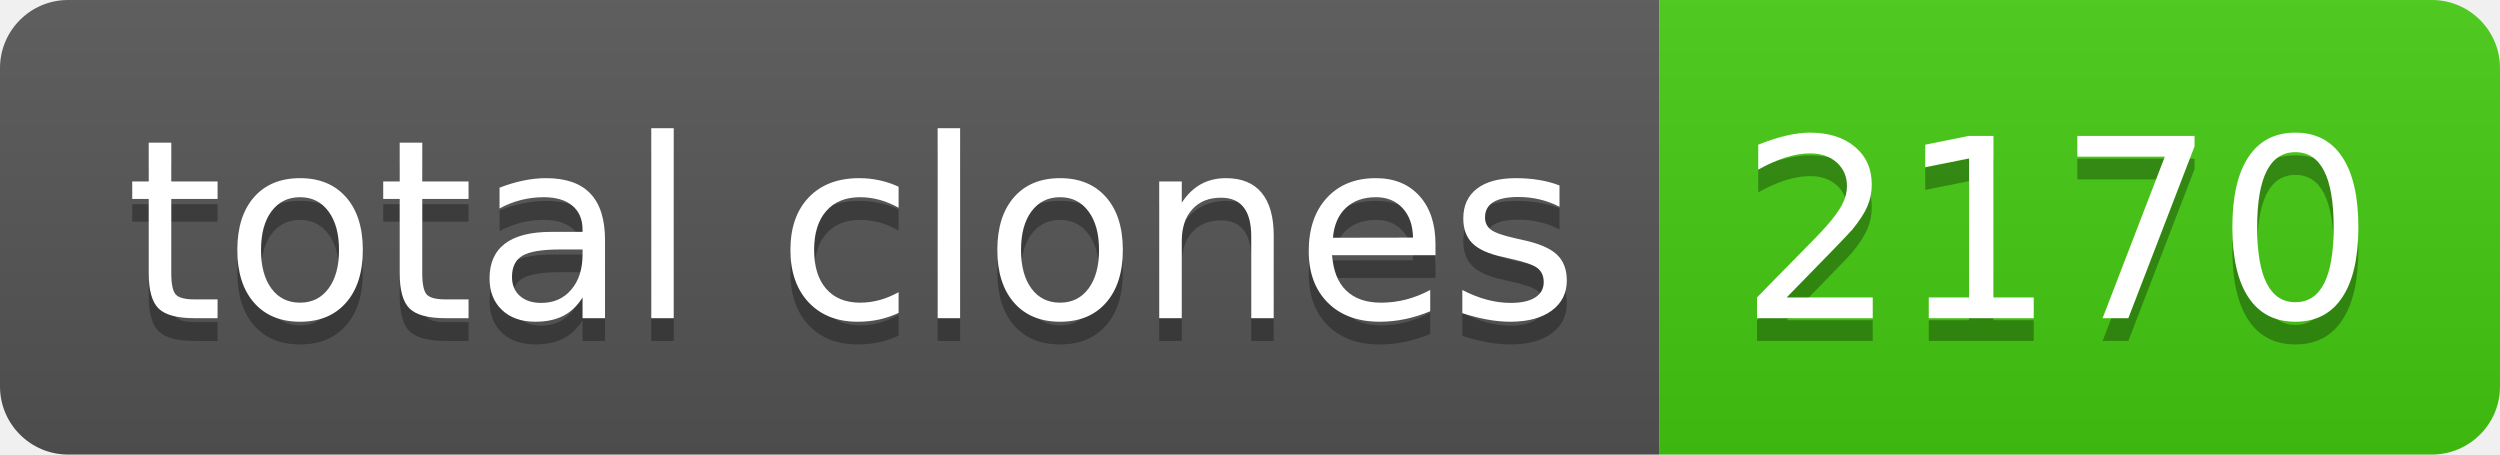
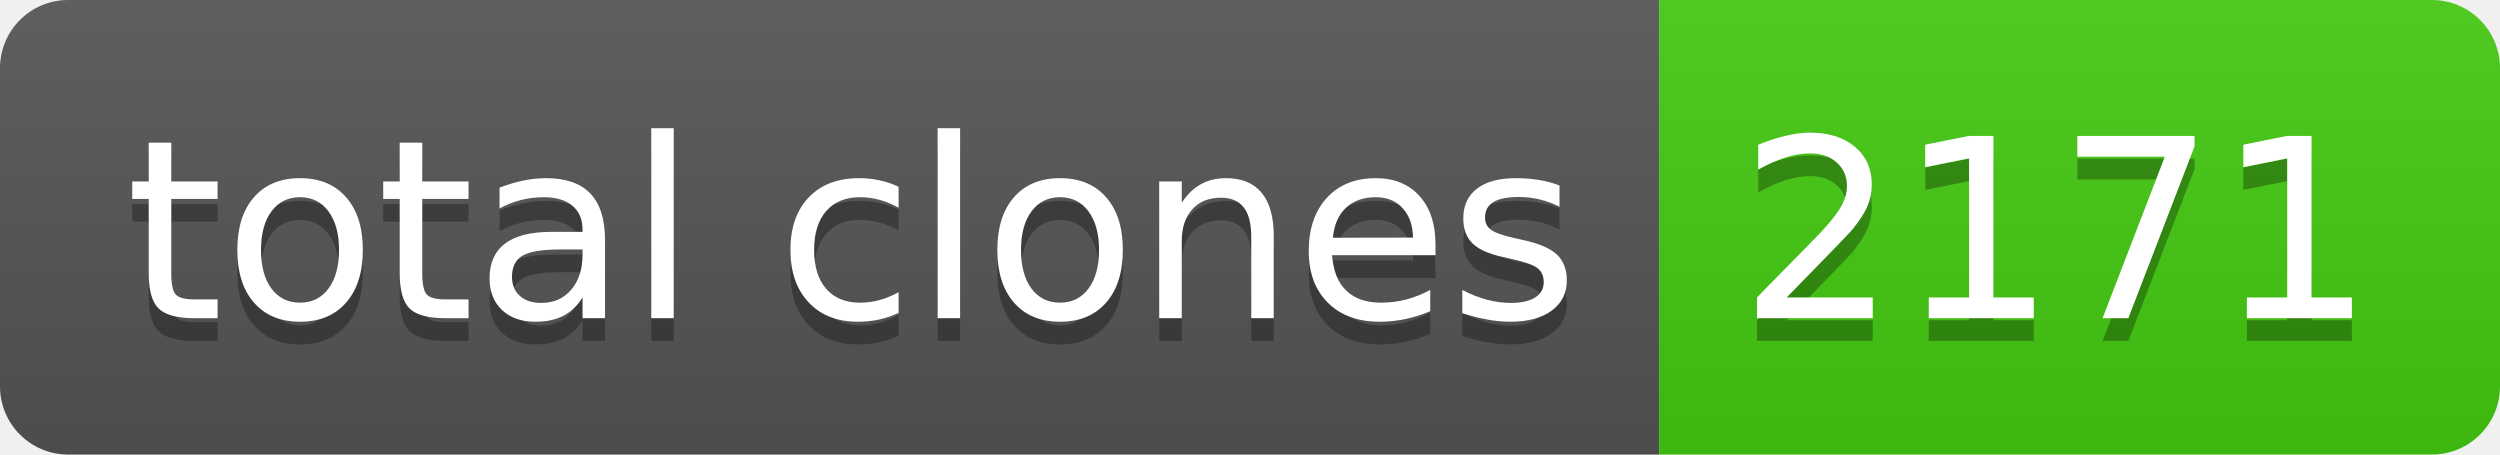
- <svg xmlns="http://www.w3.org/2000/svg" width="110" height="20" role="img" aria-label="total clones: 2170">
+ <svg xmlns="http://www.w3.org/2000/svg" width="110" height="20" role="img" aria-label="total clones: 2171">
  <linearGradient id="s" x2="0" y2="100%">
    <stop offset="0" stop-color="#bbb" stop-opacity=".1" />
    <stop offset="1" stop-opacity=".1" />
  </linearGradient>
  <clipPath id="r">
    <rect width="110" height="20" rx="3" fill="#fff" />
  </clipPath>
  <g clip-path="url(#r)">
    <rect width="73" height="20" fill="#555" />
    <rect x="73" width="37" height="20" fill="#4c1" />
    <rect width="110" height="20" fill="url(#s)" />
  </g>
  <g fill="#fff" text-anchor="middle" font-family="Verdana,Geneva,DejaVu Sans,sans-serif" text-rendering="geometricPrecision" font-size="110">
    <text aria-hidden="true" x="375" y="150" fill="#010101" fill-opacity=".3" transform="scale(.1)" textLength="630">total clones</text>
    <text x="375" y="140" transform="scale(.1)" fill="#fff" textLength="630">total clones</text>
-     <text aria-hidden="true" x="905" y="150" fill="#010101" fill-opacity=".3" transform="scale(.1)" textLength="270">2170</text>
-     <text x="905" y="140" transform="scale(.1)" fill="#fff" textLength="270">2170</text>
+     <text aria-hidden="true" x="905" y="150" fill="#010101" fill-opacity=".3" transform="scale(.1)" textLength="270">2171</text>
+     <text x="905" y="140" transform="scale(.1)" fill="#fff" textLength="270">2171</text>
  </g>
</svg>
